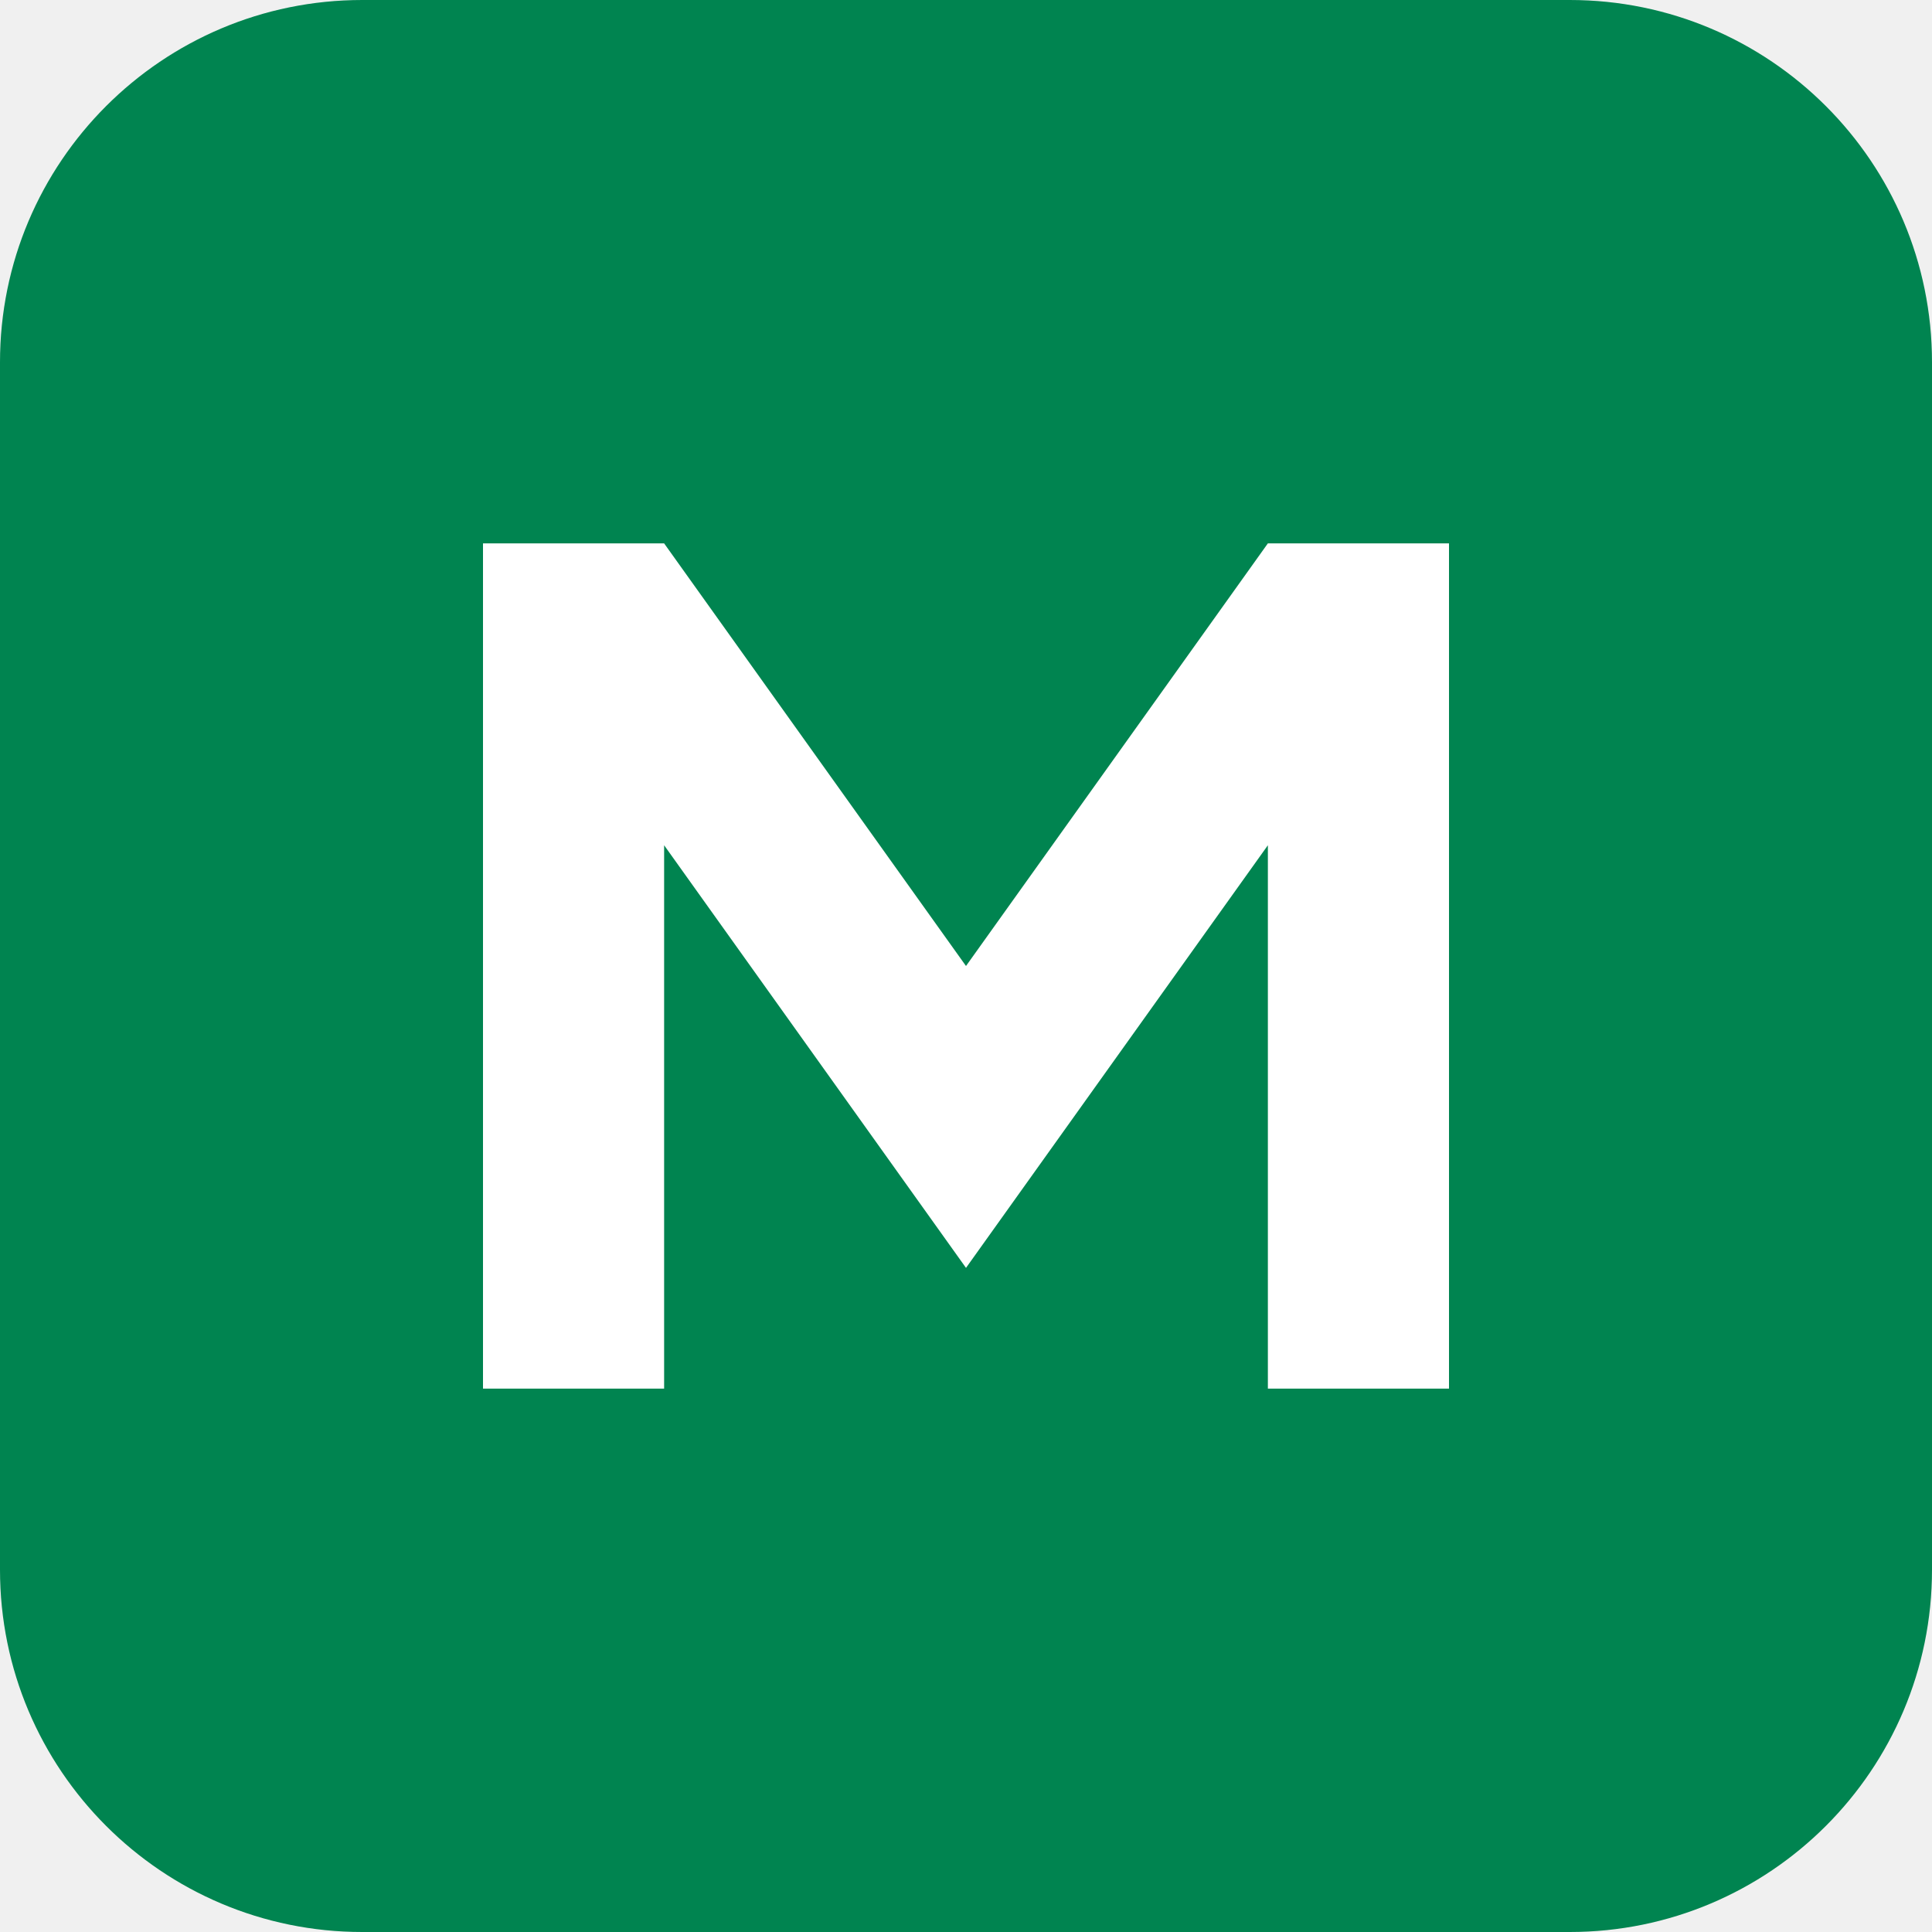
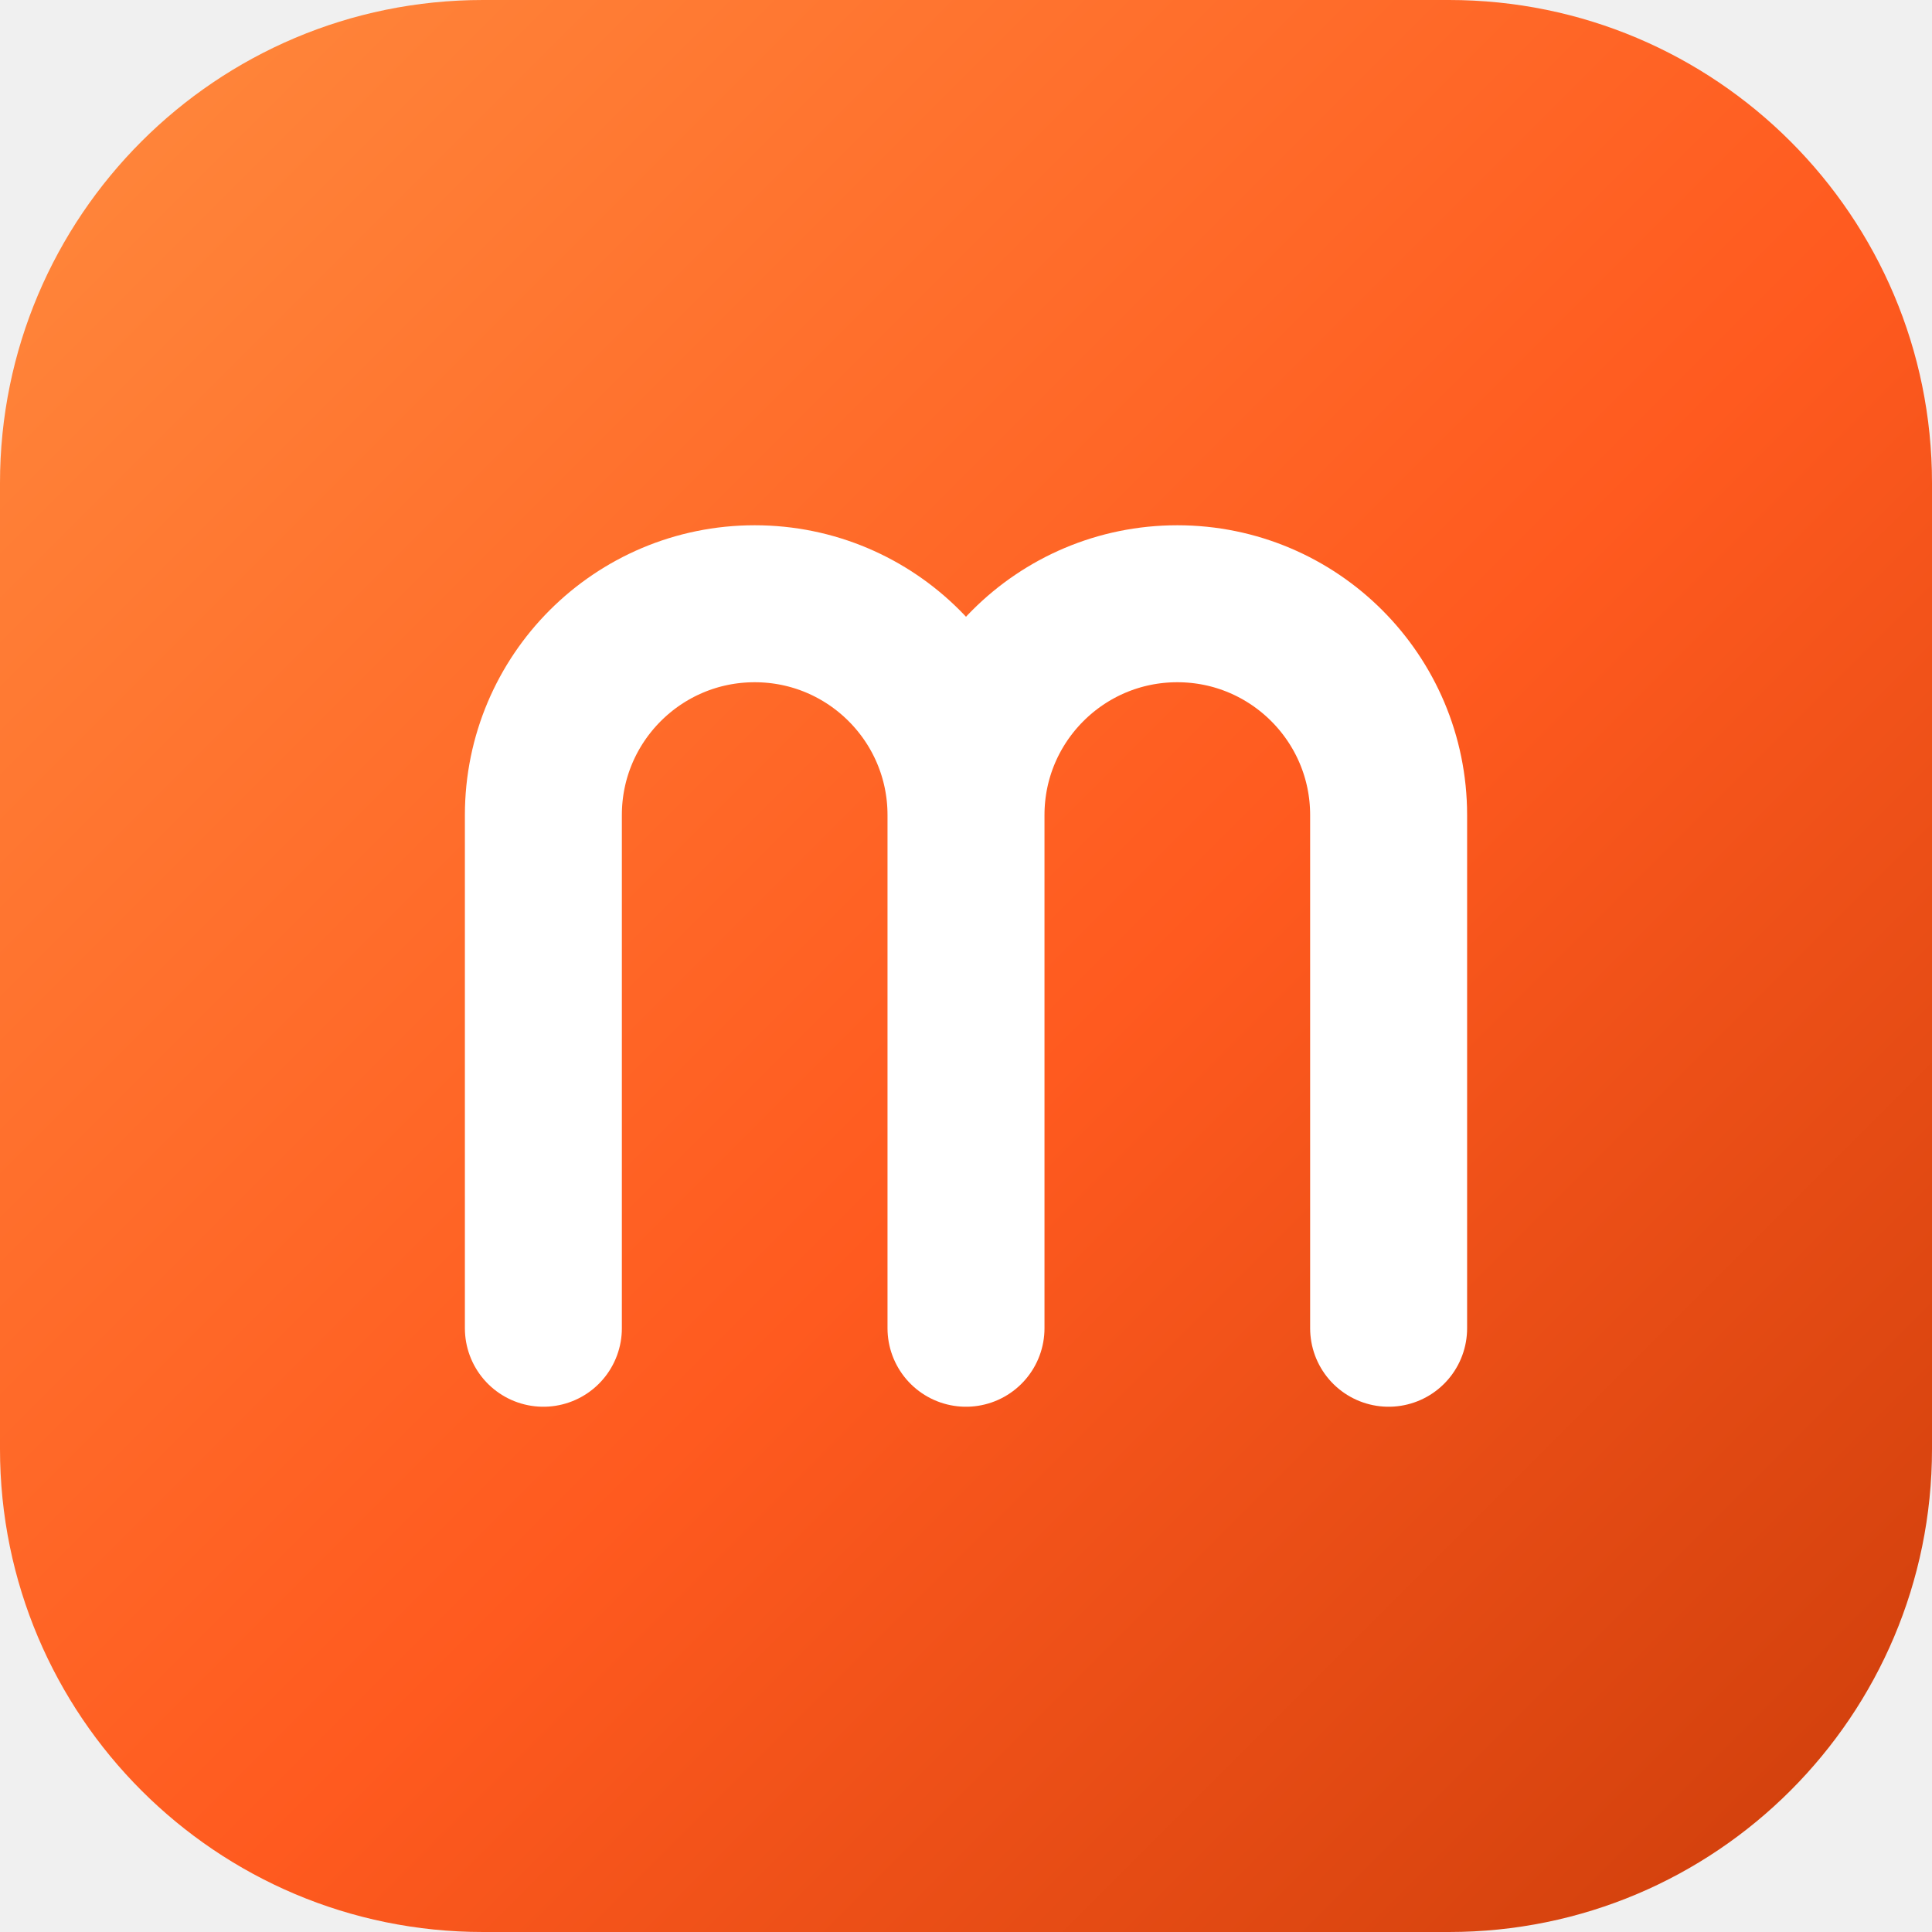
<svg xmlns="http://www.w3.org/2000/svg" viewBox="0 0 32 32">
-   <rect width="32" height="32" rx="6" fill="#008450" />
-   <path d="M8 23V9h3l5 7 5-7h3v14h-3v-9l-5 7-5-7v9z" fill="#fff" />
+   <defs>
+     <linearGradient id="g" x1="0" y1="0" x2="32" y2="32" gradientUnits="userSpaceOnUse">
+       <stop offset="0" stop-color="#ff8a3d" />
+       <stop offset=".55" stop-color="#ff5a1f" />
+       <stop offset="1" stop-color="#cc3d0a" />
+     </linearGradient>
+   </defs>
+   <rect width="32" height="32" rx="8" fill="url(#g)" />
+   <path d="M9 22v-8.5a3.5 3.5 0 0 1 7 0V22m0-8.5a3.5 3.5 0 0 1 7 0V22" fill="none" stroke="#fff" stroke-width="2.6" stroke-linecap="round" stroke-linejoin="round" />
</svg>
